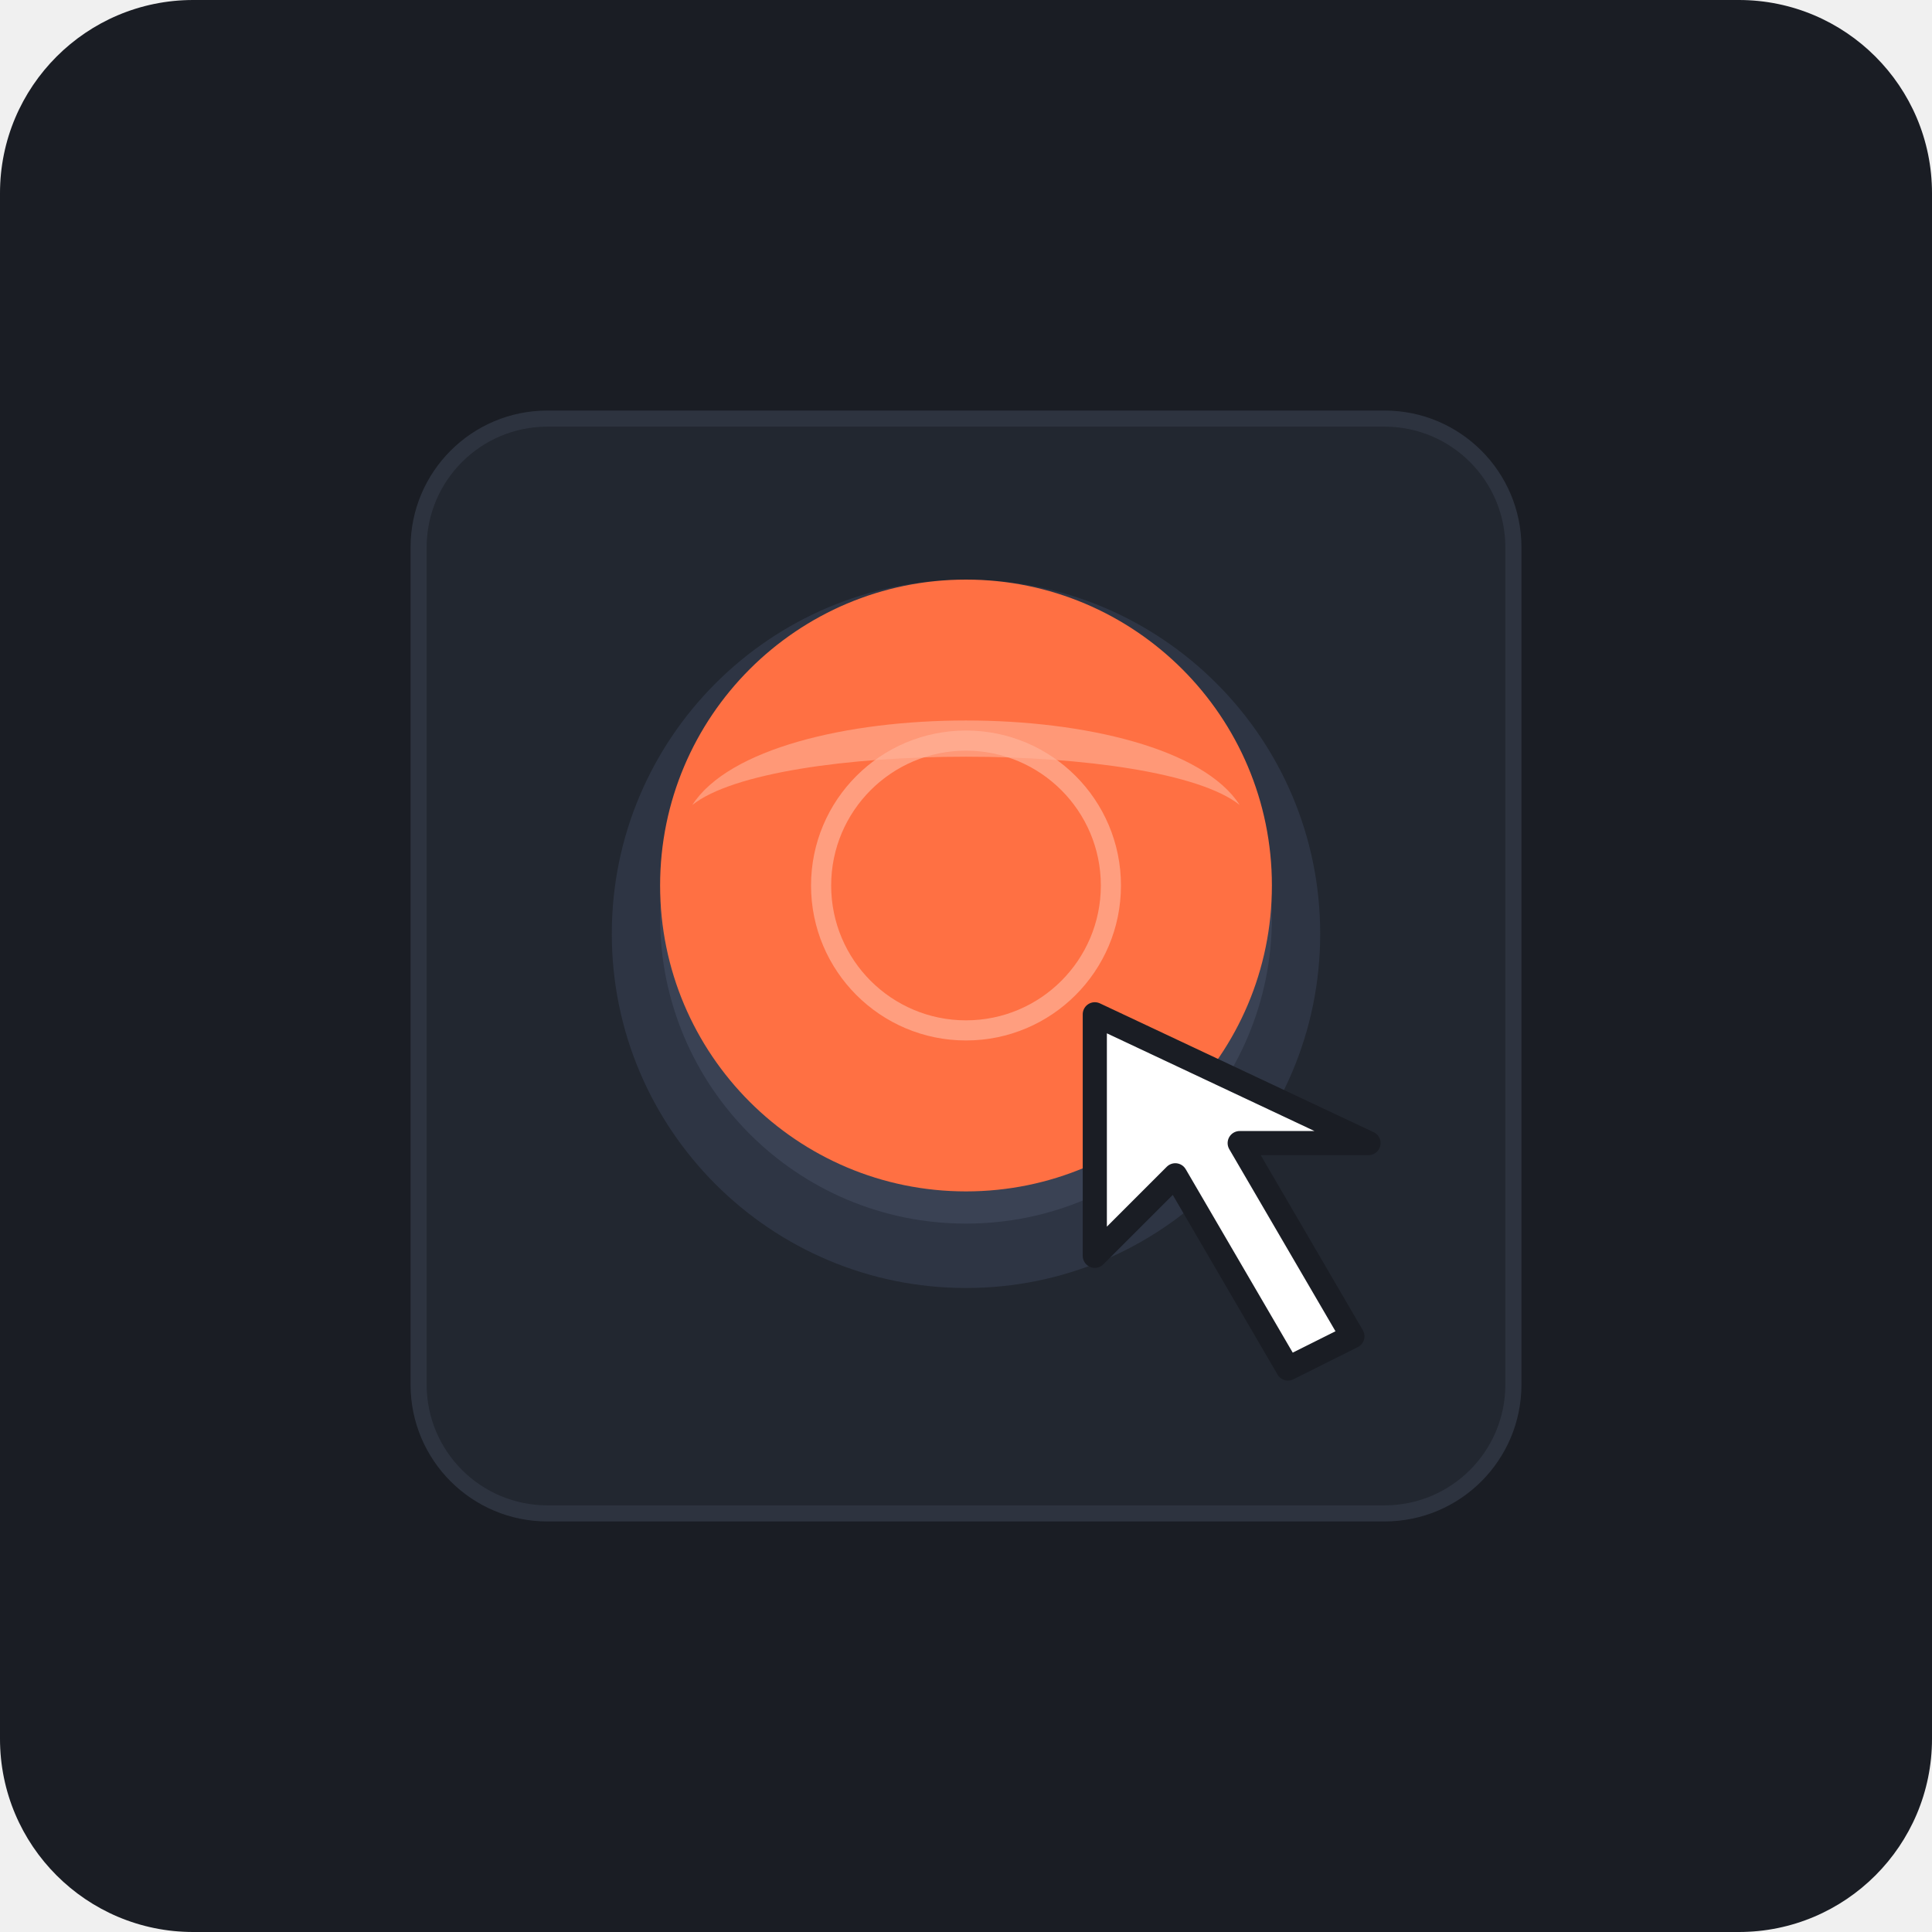
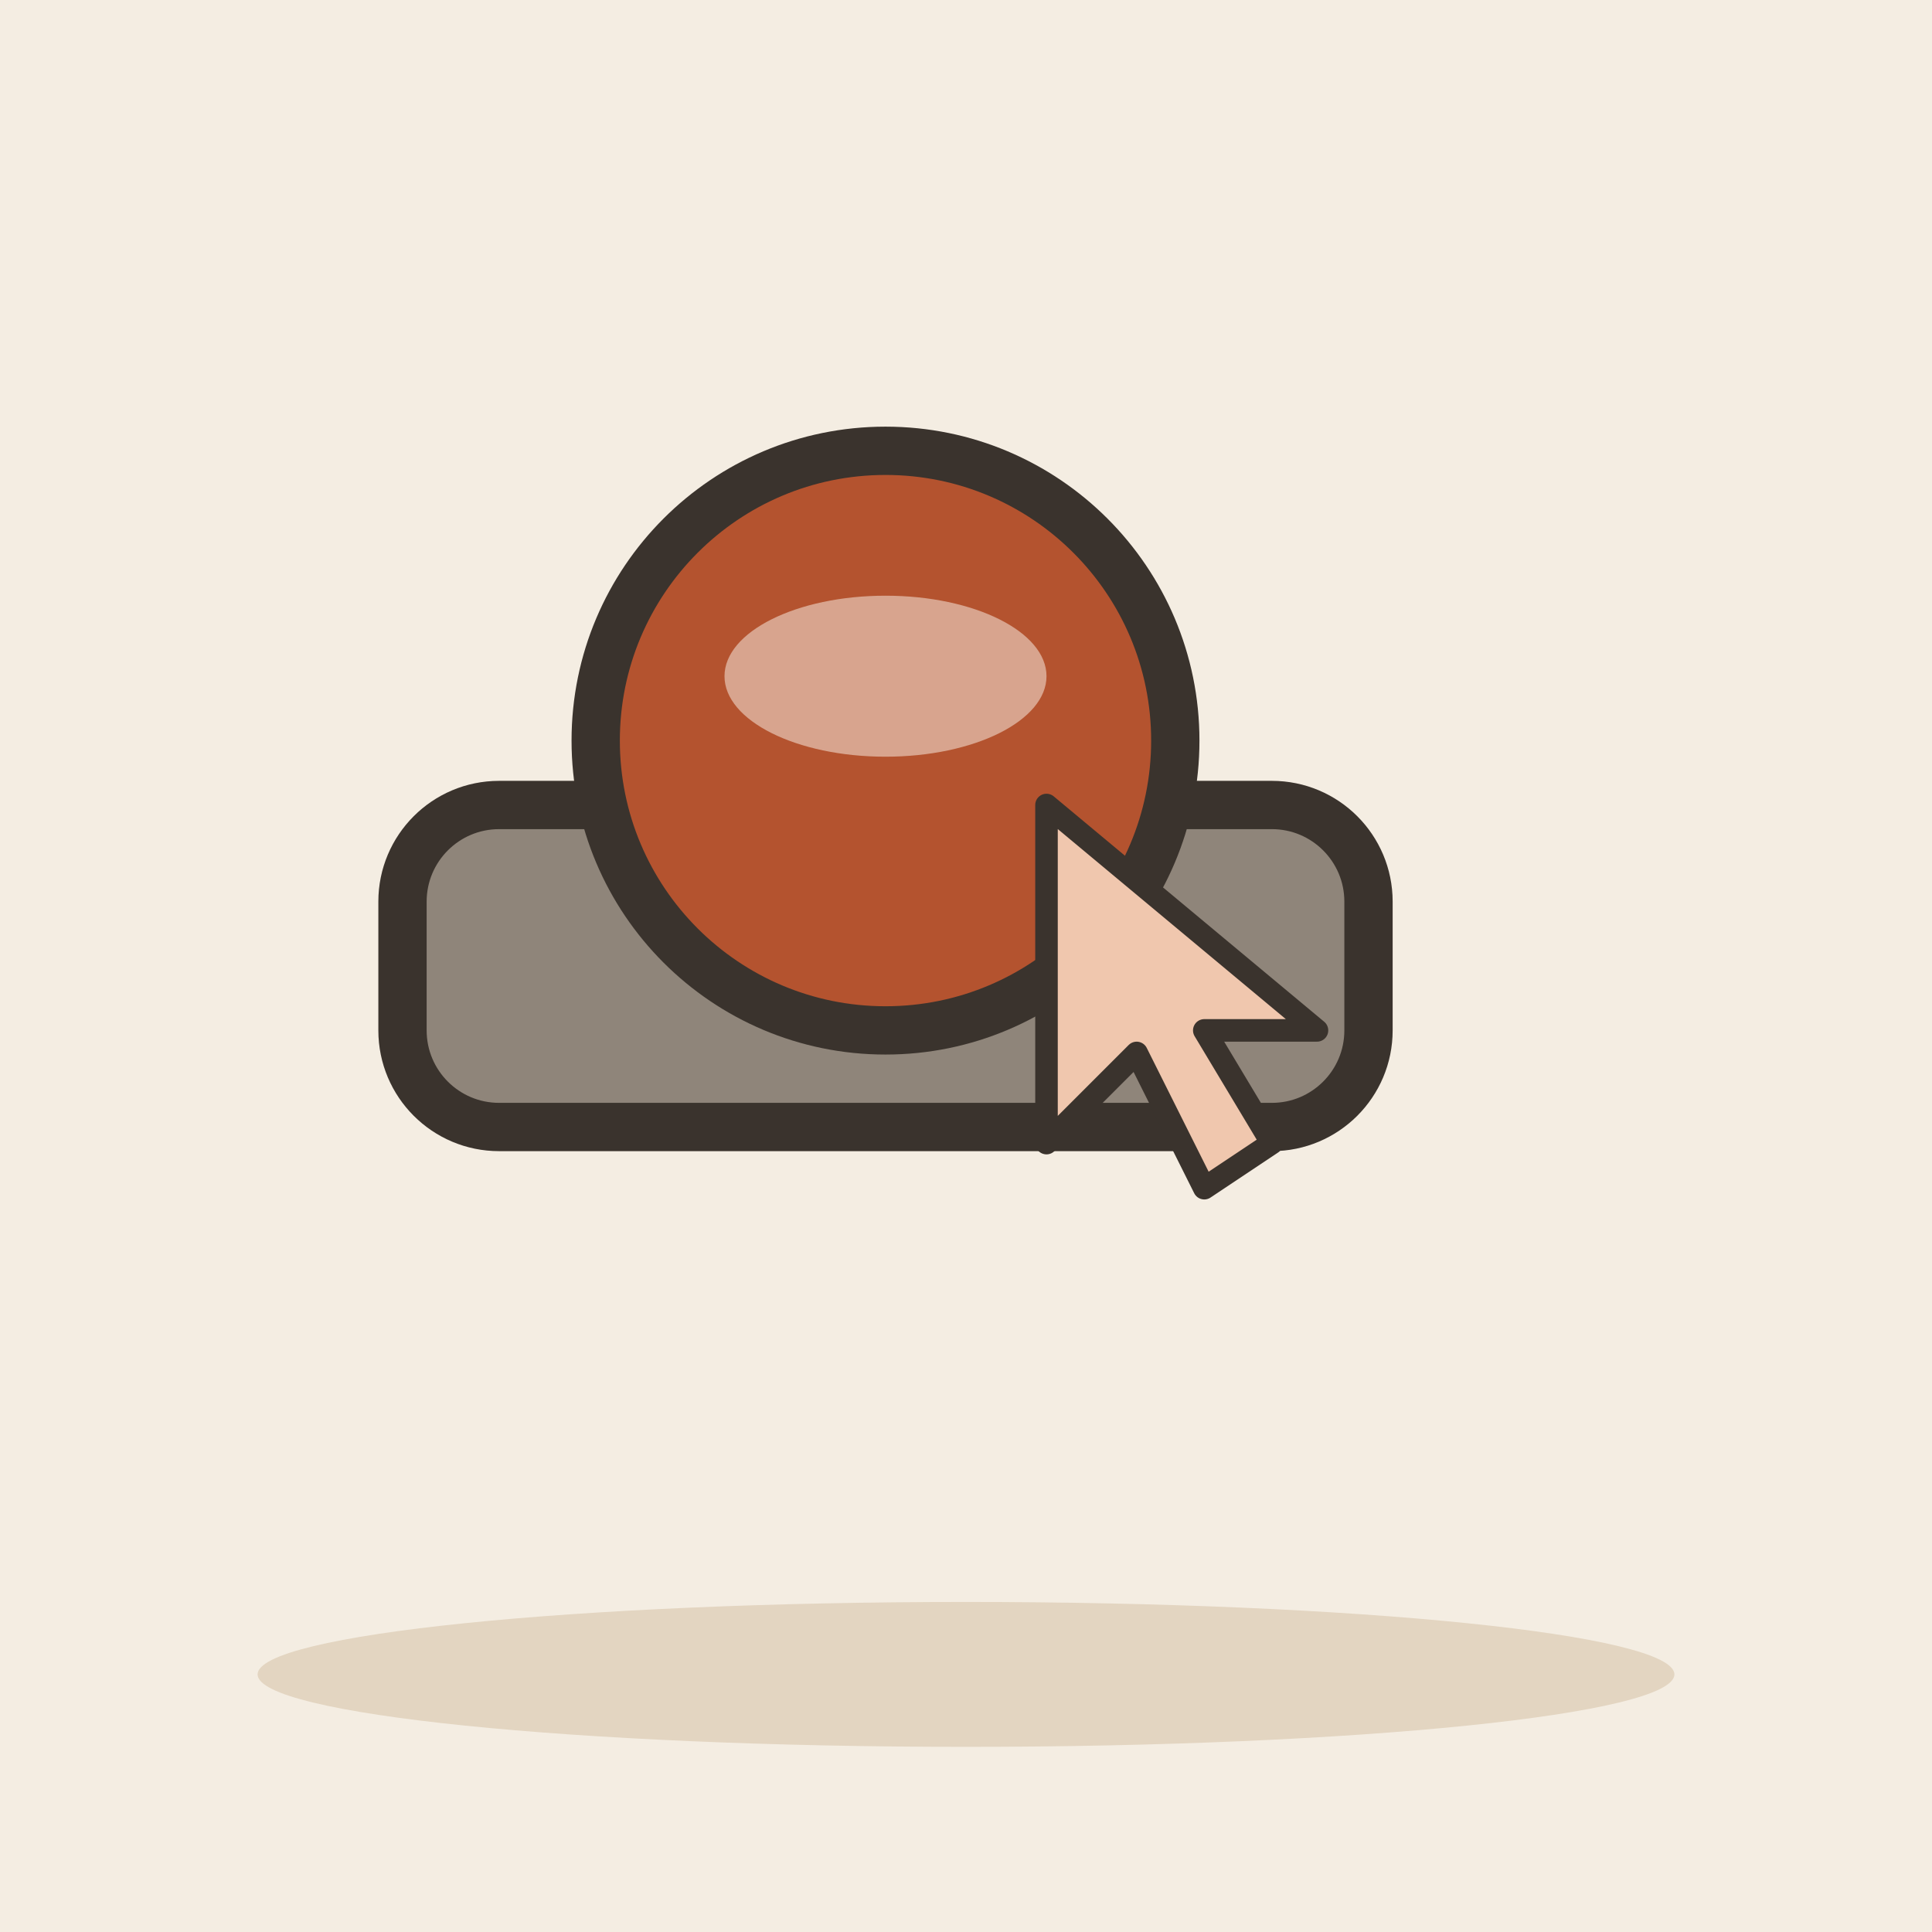
- <svg xmlns="http://www.w3.org/2000/svg" width="240" height="240" viewBox="0 0 240 240">
-   <rect width="240" height="240" rx="24" fill="#1A1D24" />
-   <rect x="52" y="52" width="136" height="136" rx="16" fill="#222730" stroke="#2D333F" stroke-width="2" />
-   <circle cx="120" cy="116" r="44" fill="#2E3544" />
-   <circle cx="120" cy="114" r="38" fill="#3A4254" />
-   <circle cx="120" cy="110" r="38" fill="#FF7043" />
-   <path d="M 86 100 C 95 86, 145 86, 154 100 C 144 92, 96 92, 86 100 Z" fill="#FFB299" opacity="0.6" />
-   <g transform="translate(12, 10)">
-     <path d="M 124 116 L 124 146 L 134 136 L 148 160 L 156 156 L 142 132 L 158 132 Z" fill="#FFFFFF" stroke="#1A1D24" stroke-width="3" stroke-linejoin="round" />
-     <circle cx="108" cy="100" r="18" fill="none" stroke="#FFB299" stroke-width="2.5" opacity="0.7" />
+ <svg xmlns="http://www.w3.org/2000/svg" viewBox="0 0 240 240" data-style="editorial">
+   <rect width="240" height="240" fill="#F4EDE2" />
+   <ellipse cx="120" cy="208" rx="88" ry="9" fill="#E3D5C1" />
+   <g transform="translate(110 120) scale(2 2)">
+     <rect x="-30" y="-10" width="60" height="20" rx="6" fill="#8F857A" stroke="#3A332D" stroke-width="3" stroke-linecap="round" stroke-linejoin="round" />
+     <circle cx="0" cy="-14" r="18" fill="#B4532F" stroke="#3A332D" stroke-width="3" stroke-linecap="round" stroke-linejoin="round" />
+     <ellipse cx="0" cy="-18" rx="10" ry="5" fill="#FBF6EE" opacity="0.5" />
+   </g>
+   <g transform="translate(130 100) scale(1.4 1.4)">
+     <path d="M0 0L0 30L8 22L14 34L20 30L14 20L24 20Z" fill="#F0C7AE" stroke="#3A332D" stroke-width="2" stroke-linecap="round" stroke-linejoin="round" />
  </g>
</svg>
